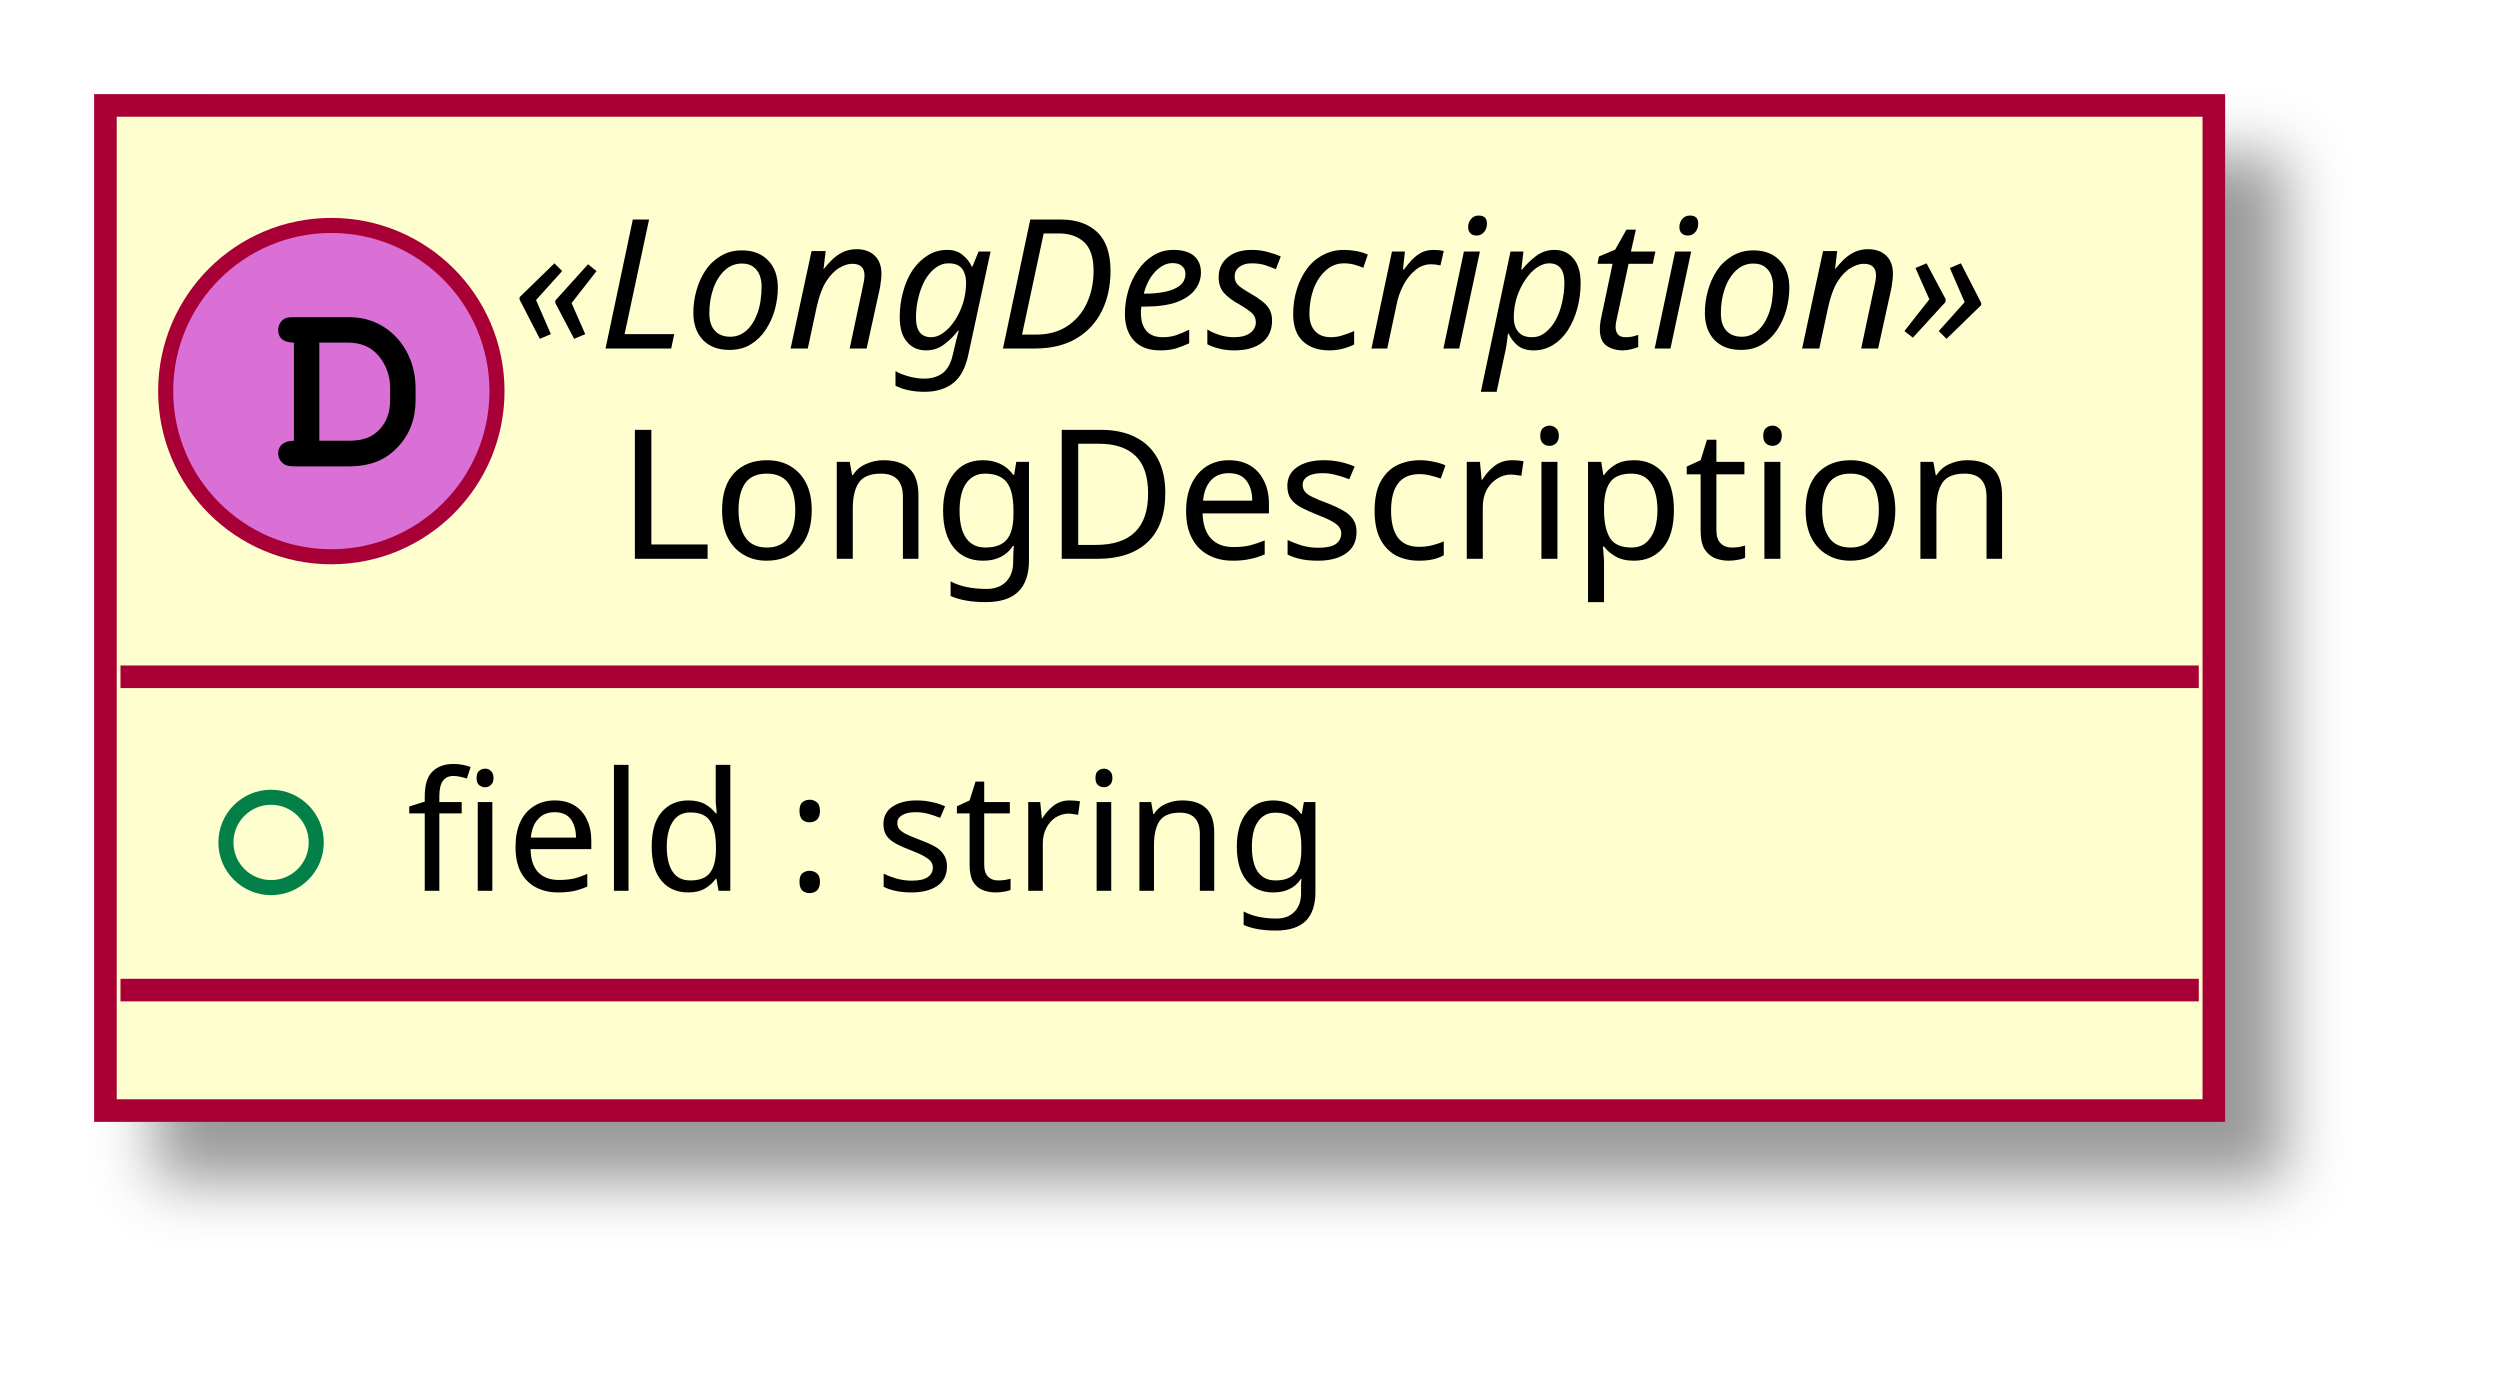
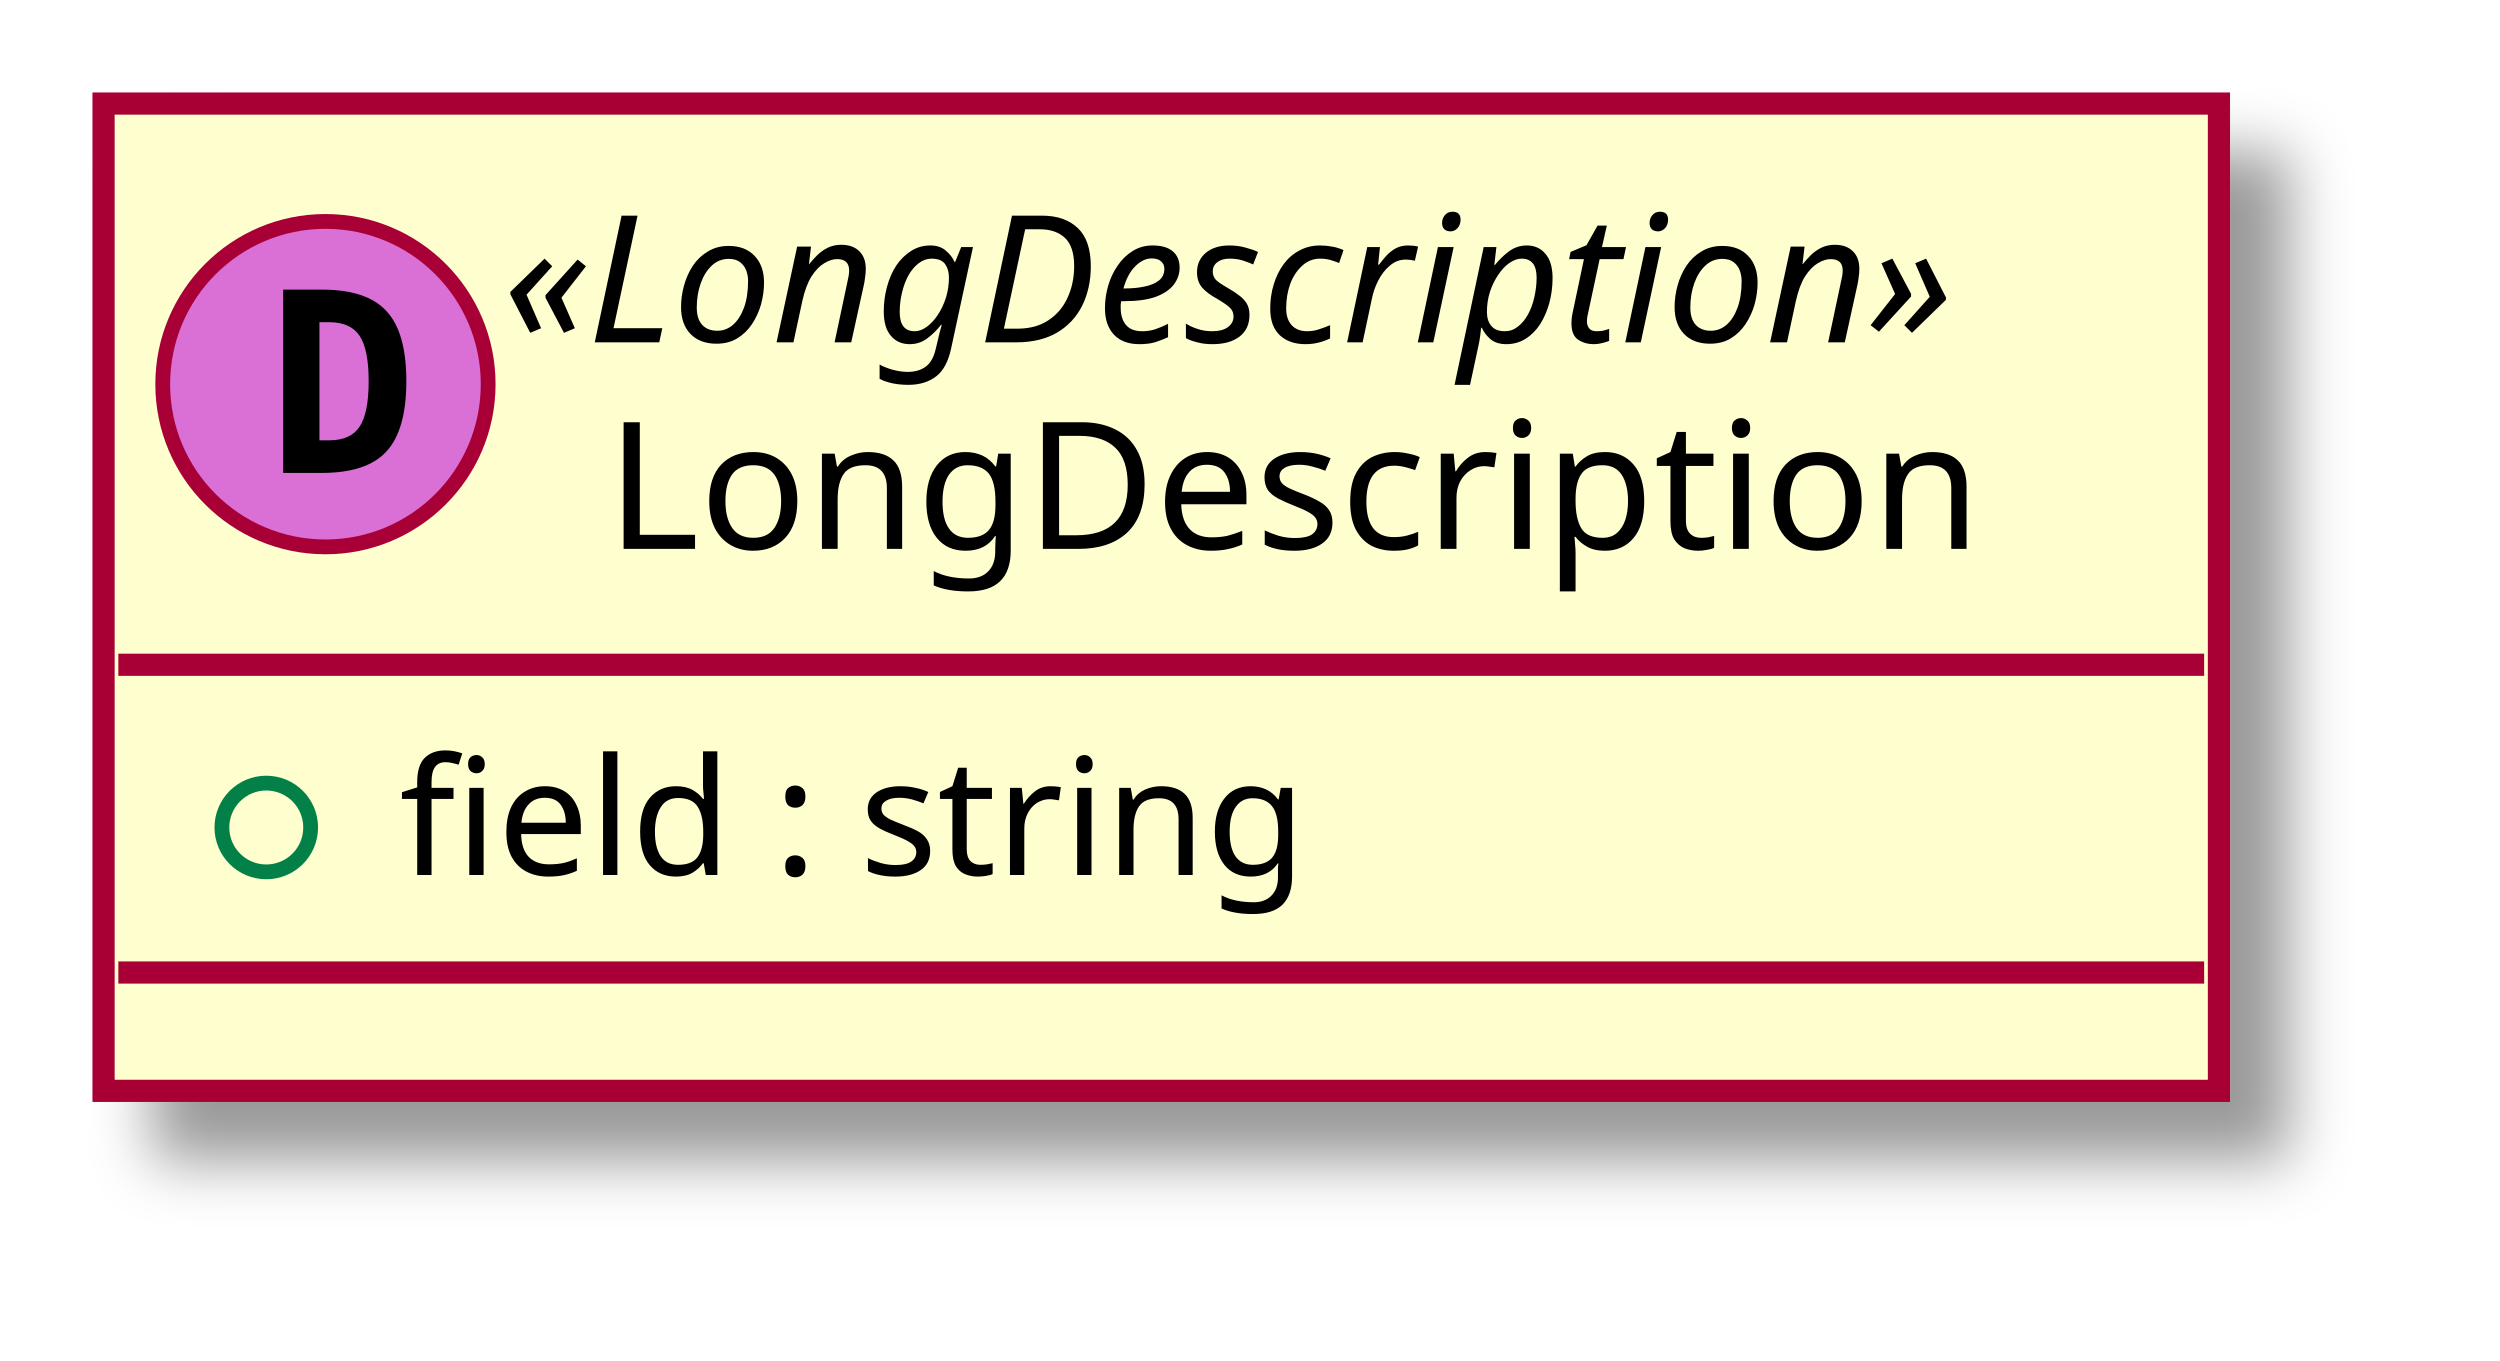
- <svg xmlns="http://www.w3.org/2000/svg" contentScriptType="application/ecmascript" contentStyleType="text/css" height="92px" preserveAspectRatio="none" style="width:166px;height:92px;" version="1.1" viewBox="0 0 166 92" width="166px" zoomAndPan="magnify">
+ <svg xmlns="http://www.w3.org/2000/svg" contentScriptType="application/ecmascript" contentStyleType="text/css" height="92px" preserveAspectRatio="none" style="width:169px;height:92px;" version="1.1" viewBox="0 0 169 92" width="169px" zoomAndPan="magnify">
  <defs>
    <filter height="300%" id="f1528tx0xeab2f" width="300%" x="-1" y="-1">
      <feGaussianBlur result="blurOut" stdDeviation="2.0" />
      <feColorMatrix in="blurOut" result="blurOut2" type="matrix" values="0 0 0 0 0 0 0 0 0 0 0 0 0 0 0 0 0 0 .4 0" />
      <feOffset dx="4.0" dy="4.0" in="blurOut2" result="blurOut3" />
      <feBlend in="SourceGraphic" in2="blurOut3" mode="normal" />
    </filter>
  </defs>
  <g>
-     <rect codeLine="7" fill="#FEFECE" filter="url(#f1528tx0xeab2f)" height="66.742" id="_0" style="stroke: #A80036; stroke-width: 1.5;" width="140" x="7" y="7" />
+     <rect fill="#FEFECE" filter="url(#f1528tx0xeab2f)" height="66.742" id="_0" style="stroke: #A80036; stroke-width: 1.5;" width="143" x="7" y="7" />
    <ellipse cx="22" cy="25.969" fill="#DA70D6" rx="11" ry="11" style="stroke: #A80036; stroke-width: 1.0;" />
-     <path d="M19.516,29.266 C18.859,29.266 18.469,29.578 18.469,30.125 C18.469,30.375 18.609,30.641 18.828,30.797 C18.984,30.922 19.203,30.969 19.609,30.969 L23.078,30.969 C24.562,30.969 25.578,30.578 26.406,29.688 C27.188,28.875 27.594,27.828 27.594,26.578 L27.594,25.781 C27.594,23.109 25.703,21.062 23.219,21.062 L19.609,21.062 C19.156,21.062 19.031,21.078 18.875,21.172 C18.625,21.328 18.469,21.625 18.469,21.906 C18.469,22.453 18.844,22.75 19.516,22.75 L19.516,29.266 Z M21.203,29.266 L21.203,22.75 L23.078,22.75 C23.984,22.75 24.625,23.031 25.141,23.625 C25.625,24.203 25.906,24.953 25.906,25.75 L25.906,26.531 C25.906,27.406 25.672,28 25.203,28.516 C24.672,29.062 24.109,29.266 23.094,29.266 L21.203,29.266 Z " />
-     <text fill="#000000" font-family="sans-serif" font-size="12" font-style="italic" lengthAdjust="spacingAndGlyphs" textLength="112" x="34" y="23.139">«LongDescription»</text>
-     <text fill="#000000" font-family="sans-serif" font-size="12" lengthAdjust="spacingAndGlyphs" textLength="98" x="41" y="37.107">LongDescription</text>
-     <line style="stroke: #A80036; stroke-width: 1.5;" x1="8" x2="146" y1="44.938" y2="44.938" />
+     <path d="M21.594,21.781 L21.594,29.766 L22.25,29.766 Q23.688,29.766 24.297,28.859 Q24.922,27.938 24.922,25.766 Q24.922,23.594 24.297,22.688 Q23.688,21.781 22.25,21.781 L21.594,21.781 Z M19.141,19.578 L21.766,19.578 Q24.797,19.578 26.125,21.031 Q27.469,22.469 27.469,25.766 Q27.469,29.062 26.125,30.516 Q24.797,31.969 21.766,31.969 L19.141,31.969 L19.141,19.578 Z " />
+     <text fill="#000000" font-family="sans-serif" font-size="12" font-style="italic" lengthAdjust="spacingAndGlyphs" textLength="115" x="34" y="23.139">«LongDescription»</text>
+     <text fill="#000000" font-family="sans-serif" font-size="12" lengthAdjust="spacingAndGlyphs" textLength="101" x="41" y="37.107">LongDescription</text>
+     <line style="stroke: #A80036; stroke-width: 1.5;" x1="8" x2="149" y1="44.938" y2="44.938" />
    <ellipse cx="18" cy="55.938" fill="none" rx="3" ry="3" style="stroke: #038048; stroke-width: 1.0;" />
-     <text fill="#000000" font-family="sans-serif" font-size="11" lengthAdjust="spacingAndGlyphs" textLength="67" x="27" y="59.148">field : string</text>
-     <line style="stroke: #A80036; stroke-width: 1.5;" x1="8" x2="146" y1="65.742" y2="65.742" />
+     <text fill="#000000" font-family="sans-serif" font-size="11" lengthAdjust="spacingAndGlyphs" textLength="69" x="27" y="59.148">field : string</text>
+     <line style="stroke: #A80036; stroke-width: 1.5;" x1="8" x2="149" y1="65.742" y2="65.742" />
  </g>
</svg>
